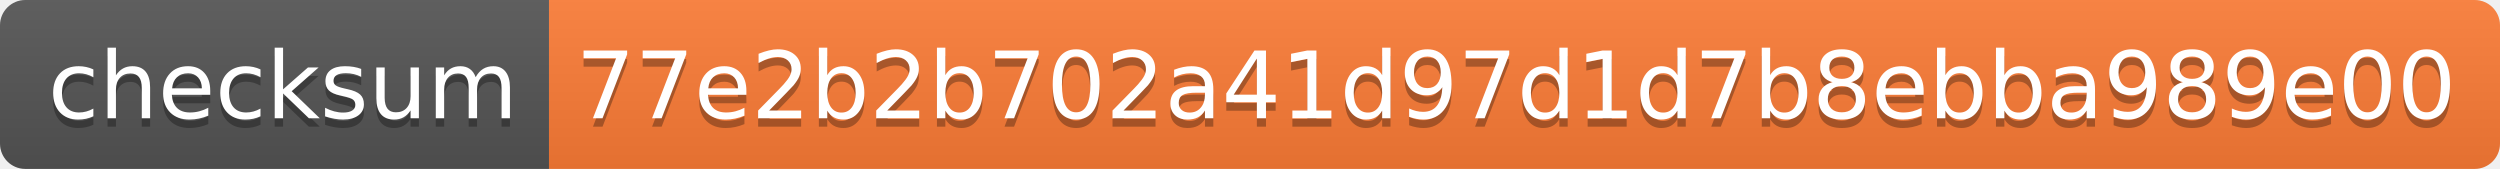
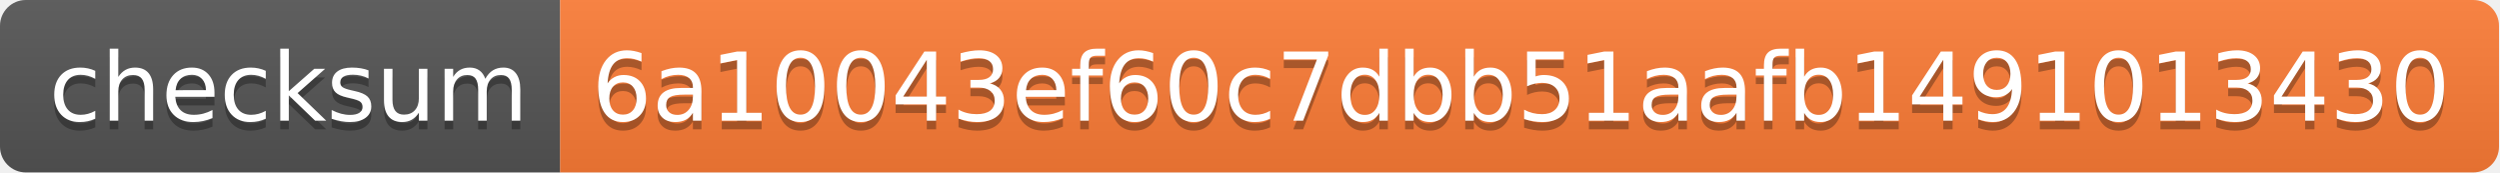
- <svg xmlns="http://www.w3.org/2000/svg" width="296" height="20" role="img" aria-label="checksum: 77e2b2b702a41d97d1d7b8ebba989e00">
+ <svg xmlns="http://www.w3.org/2000/svg" width="290" height="20" role="img" aria-label="checksum: 6a10043ef60c7dbb51aafb1491013430">
  <linearGradient id="s" x2="0" y2="100%">
    <stop offset="0" stop-color="#bbb" stop-opacity=".1" />
    <stop offset="1" stop-opacity=".1" />
  </linearGradient>
  <clipPath id="r">
-     <rect width="296" height="20" rx="3" fill="#fff" />
+     <rect width="290" height="20" rx="3" fill="#fff" />
  </clipPath>
  <g clip-path="url(#r)">
    <rect width="65" height="20" fill="#555" />
-     <rect x="65" width="231" height="20" fill="#fe7d37" />
-     <rect width="296" height="20" fill="url(#s)" />
+     <rect x="65" width="225" height="20" fill="#fe7d37" />
+     <rect width="290" height="20" fill="url(#s)" />
  </g>
  <g fill="#fff" text-anchor="middle" font-family="Verdana,Geneva,DejaVu Sans,sans-serif" text-rendering="geometricPrecision" font-size="110">
    <text aria-hidden="true" x="335" y="150" fill="#010101" fill-opacity=".3" transform="scale(.1)" textLength="550">checksum</text>
    <text x="335" y="140" transform="scale(.1)" fill="#fff" textLength="550">checksum</text>
-     <text aria-hidden="true" x="1795" y="150" fill="#010101" fill-opacity=".3" transform="scale(.1)" textLength="2210">77e2b2b702a41d97d1d7b8ebba989e00</text>
-     <text x="1795" y="140" transform="scale(.1)" fill="#fff" textLength="2210">77e2b2b702a41d97d1d7b8ebba989e00</text>
+     <text aria-hidden="true" x="1765" y="150" fill="#010101" fill-opacity=".3" transform="scale(.1)" textLength="2150">6a10043ef60c7dbb51aafb1491013430</text>
+     <text x="1765" y="140" transform="scale(.1)" fill="#fff" textLength="2150">6a10043ef60c7dbb51aafb1491013430</text>
  </g>
</svg>
